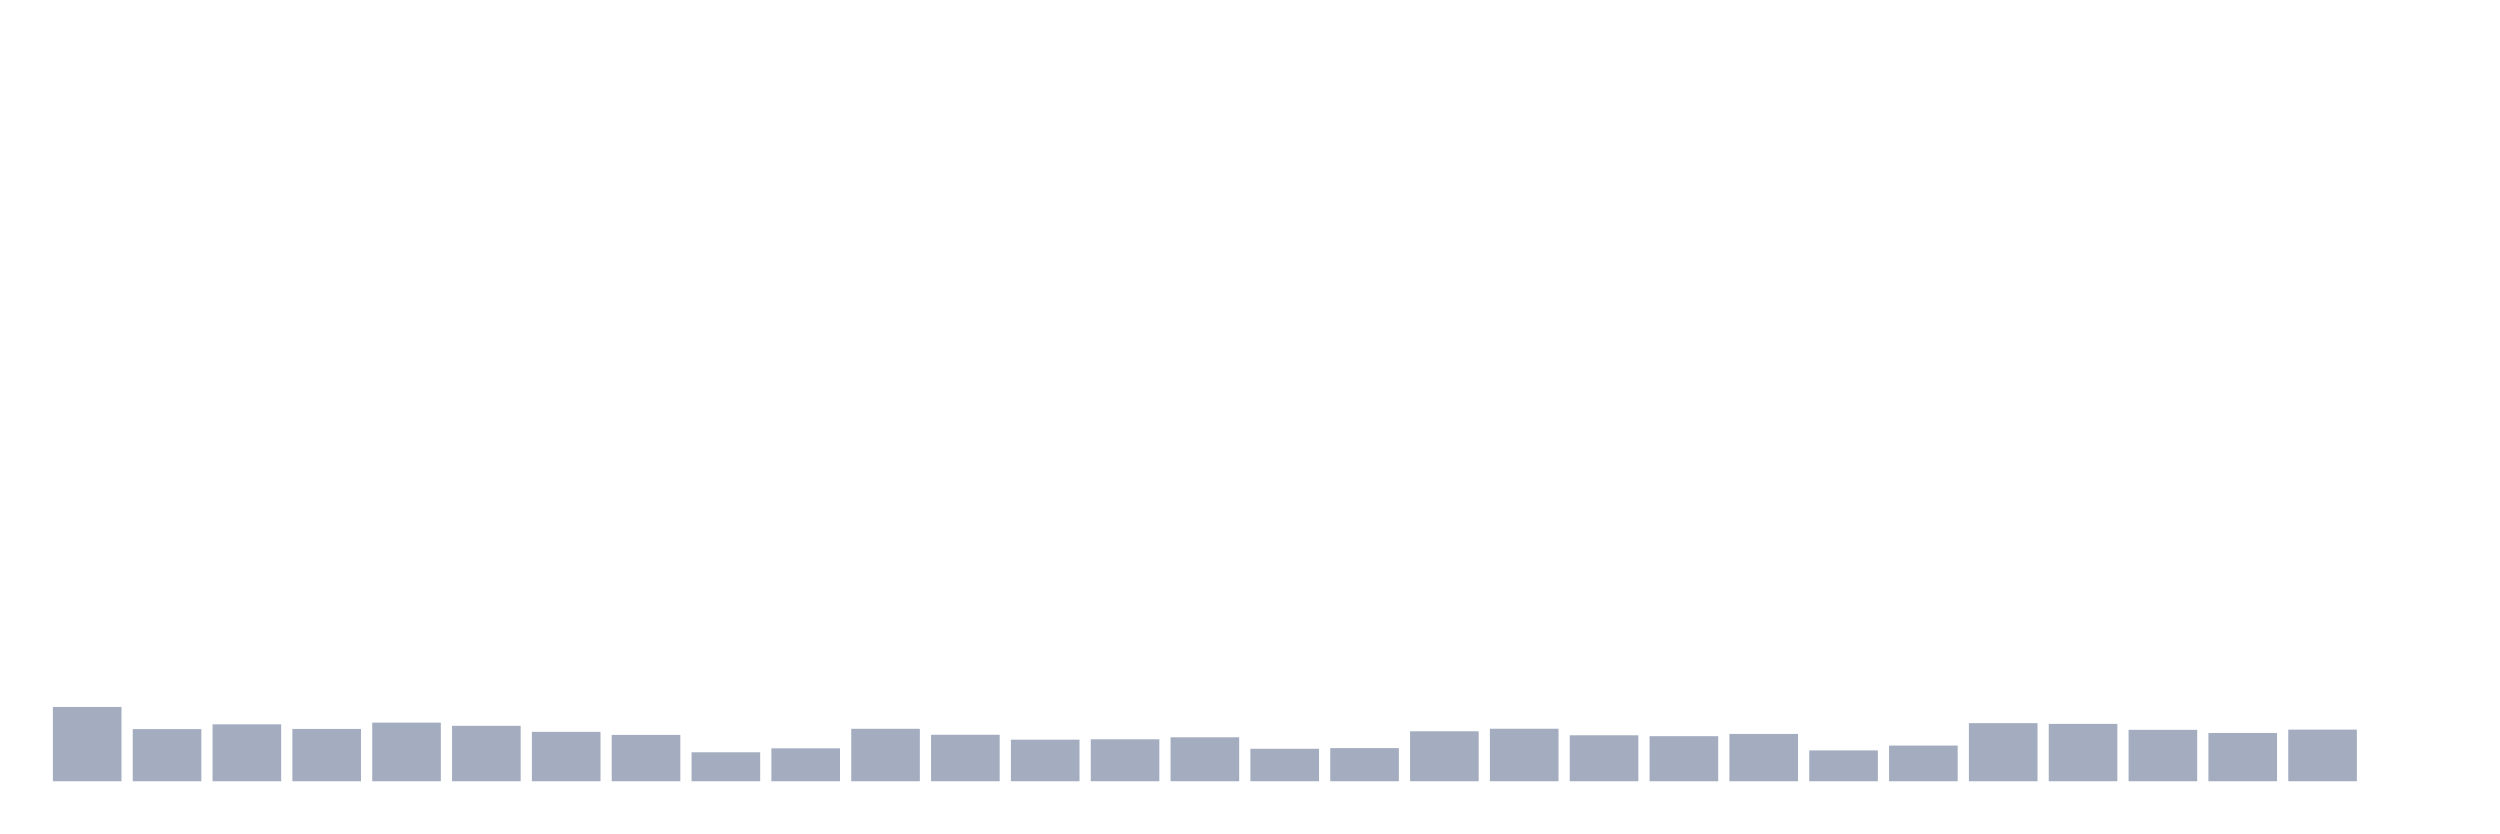
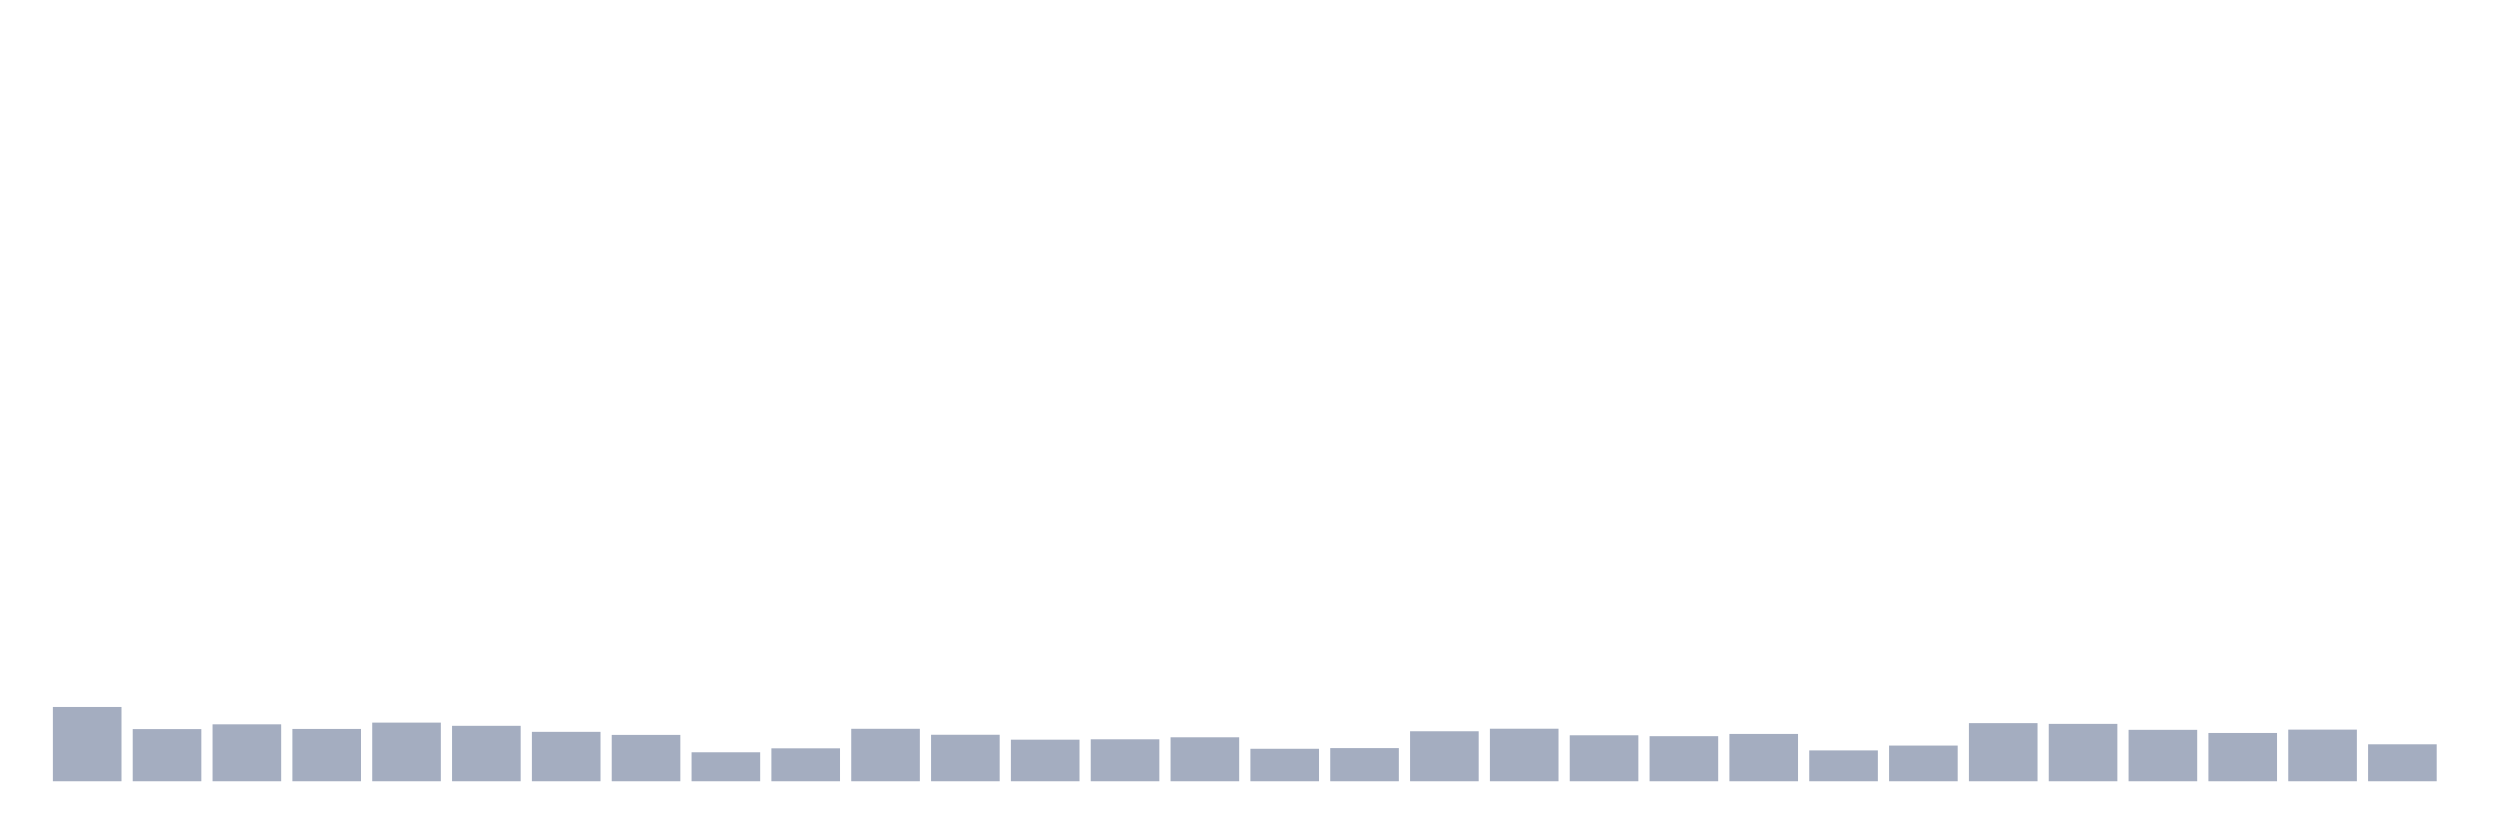
<svg xmlns="http://www.w3.org/2000/svg" viewBox="0 0 480 160">
  <g transform="translate(10,10)">
    <rect class="bar" x="0.153" width="13.175" y="125.737" height="14.263" fill="rgb(164,173,192)" />
    <rect class="bar" x="15.482" width="13.175" y="129.986" height="10.014" fill="rgb(164,173,192)" />
    <rect class="bar" x="30.81" width="13.175" y="129.07" height="10.93" fill="rgb(164,173,192)" />
    <rect class="bar" x="46.138" width="13.175" y="129.957" height="10.043" fill="rgb(164,173,192)" />
    <rect class="bar" x="61.466" width="13.175" y="128.741" height="11.259" fill="rgb(164,173,192)" />
    <rect class="bar" x="76.794" width="13.175" y="129.356" height="10.644" fill="rgb(164,173,192)" />
    <rect class="bar" x="92.123" width="13.175" y="130.515" height="9.485" fill="rgb(164,173,192)" />
    <rect class="bar" x="107.451" width="13.175" y="131.102" height="8.898" fill="rgb(164,173,192)" />
    <rect class="bar" x="122.779" width="13.175" y="134.435" height="5.565" fill="rgb(164,173,192)" />
    <rect class="bar" x="138.107" width="13.175" y="133.677" height="6.323" fill="rgb(164,173,192)" />
    <rect class="bar" x="153.436" width="13.175" y="129.929" height="10.071" fill="rgb(164,173,192)" />
    <rect class="bar" x="168.764" width="13.175" y="131.073" height="8.927" fill="rgb(164,173,192)" />
    <rect class="bar" x="184.092" width="13.175" y="132.017" height="7.983" fill="rgb(164,173,192)" />
    <rect class="bar" x="199.42" width="13.175" y="131.946" height="8.054" fill="rgb(164,173,192)" />
    <rect class="bar" x="214.748" width="13.175" y="131.559" height="8.441" fill="rgb(164,173,192)" />
    <rect class="bar" x="230.077" width="13.175" y="133.763" height="6.237" fill="rgb(164,173,192)" />
    <rect class="bar" x="245.405" width="13.175" y="133.634" height="6.366" fill="rgb(164,173,192)" />
    <rect class="bar" x="260.733" width="13.175" y="130.401" height="9.599" fill="rgb(164,173,192)" />
    <rect class="bar" x="276.061" width="13.175" y="129.914" height="10.086" fill="rgb(164,173,192)" />
    <rect class="bar" x="291.39" width="13.175" y="131.173" height="8.827" fill="rgb(164,173,192)" />
    <rect class="bar" x="306.718" width="13.175" y="131.345" height="8.655" fill="rgb(164,173,192)" />
    <rect class="bar" x="322.046" width="13.175" y="130.916" height="9.084" fill="rgb(164,173,192)" />
    <rect class="bar" x="337.374" width="13.175" y="134.077" height="5.923" fill="rgb(164,173,192)" />
    <rect class="bar" x="352.702" width="13.175" y="133.147" height="6.853" fill="rgb(164,173,192)" />
    <rect class="bar" x="368.031" width="13.175" y="128.841" height="11.159" fill="rgb(164,173,192)" />
    <rect class="bar" x="383.359" width="13.175" y="128.984" height="11.016" fill="rgb(164,173,192)" />
    <rect class="bar" x="398.687" width="13.175" y="130.129" height="9.871" fill="rgb(164,173,192)" />
    <rect class="bar" x="414.015" width="13.175" y="130.73" height="9.27" fill="rgb(164,173,192)" />
    <rect class="bar" x="429.344" width="13.175" y="130.086" height="9.914" fill="rgb(164,173,192)" />
-     <rect class="bar" x="444.672" width="13.175" y="140" height="0" fill="rgb(164,173,192)" />
+     <rect class="bar" x="444.672" width="13.175" y="132.904" height="7.096" fill="rgb(164,173,192)" />
  </g>
</svg>
